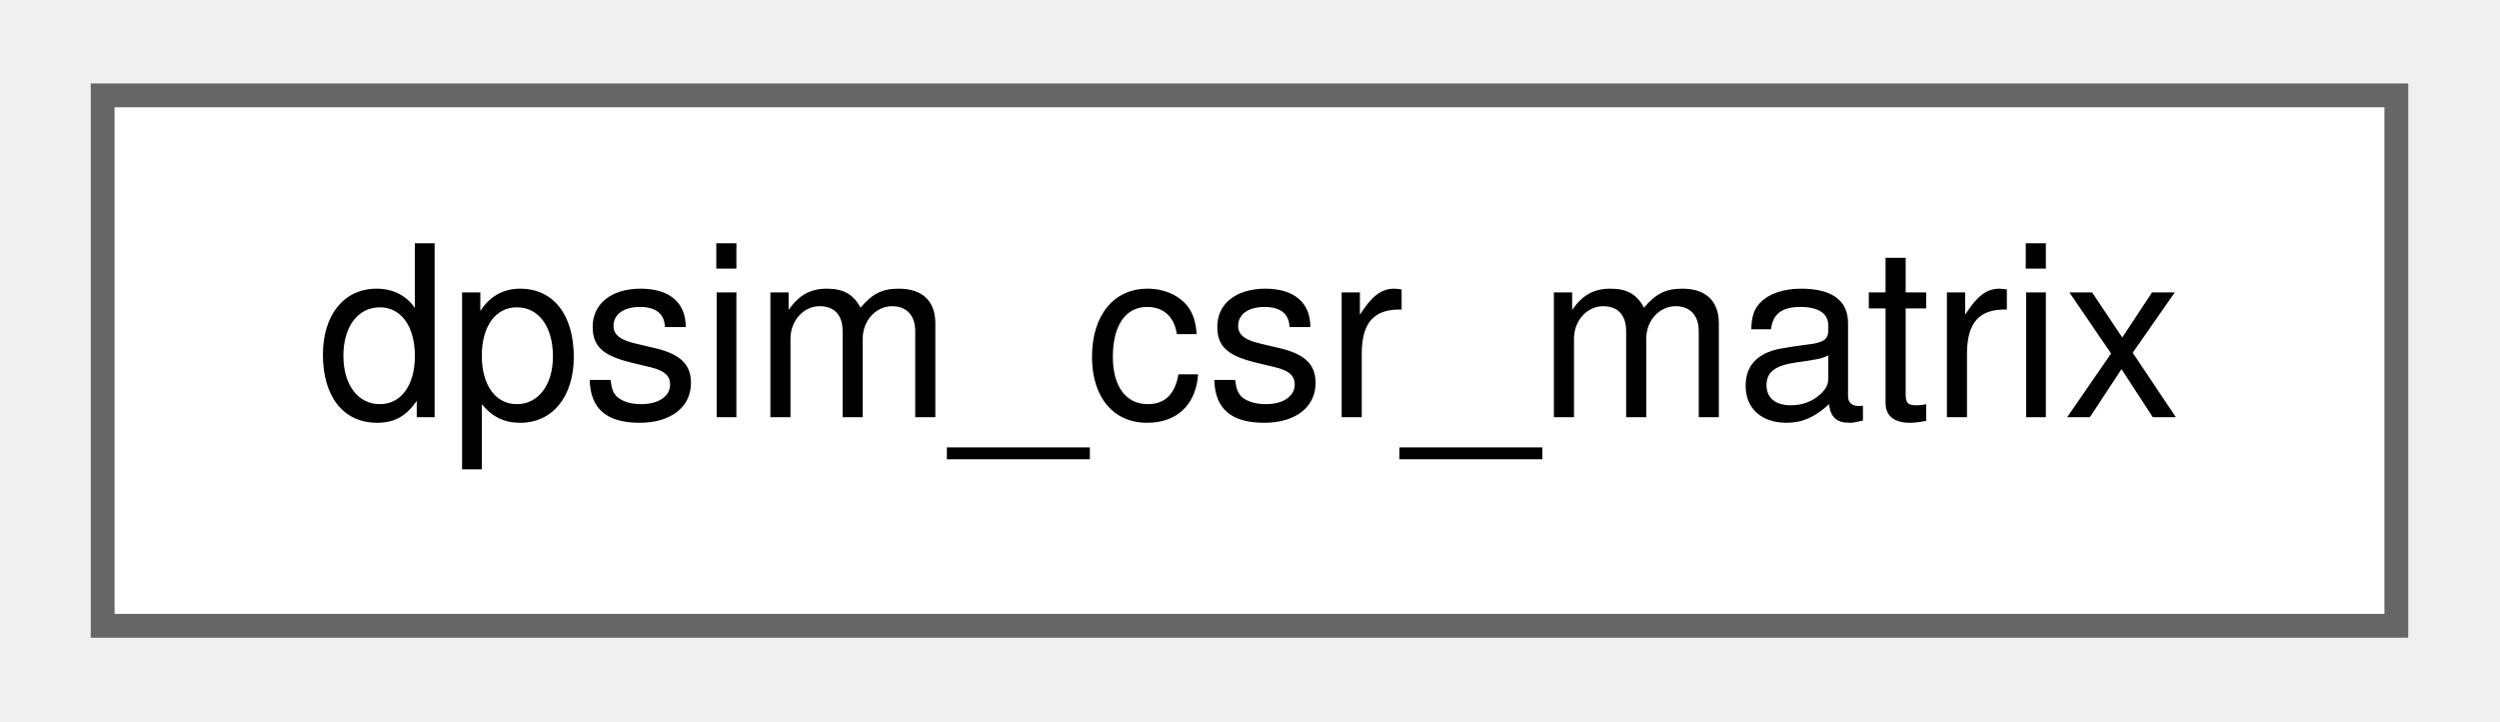
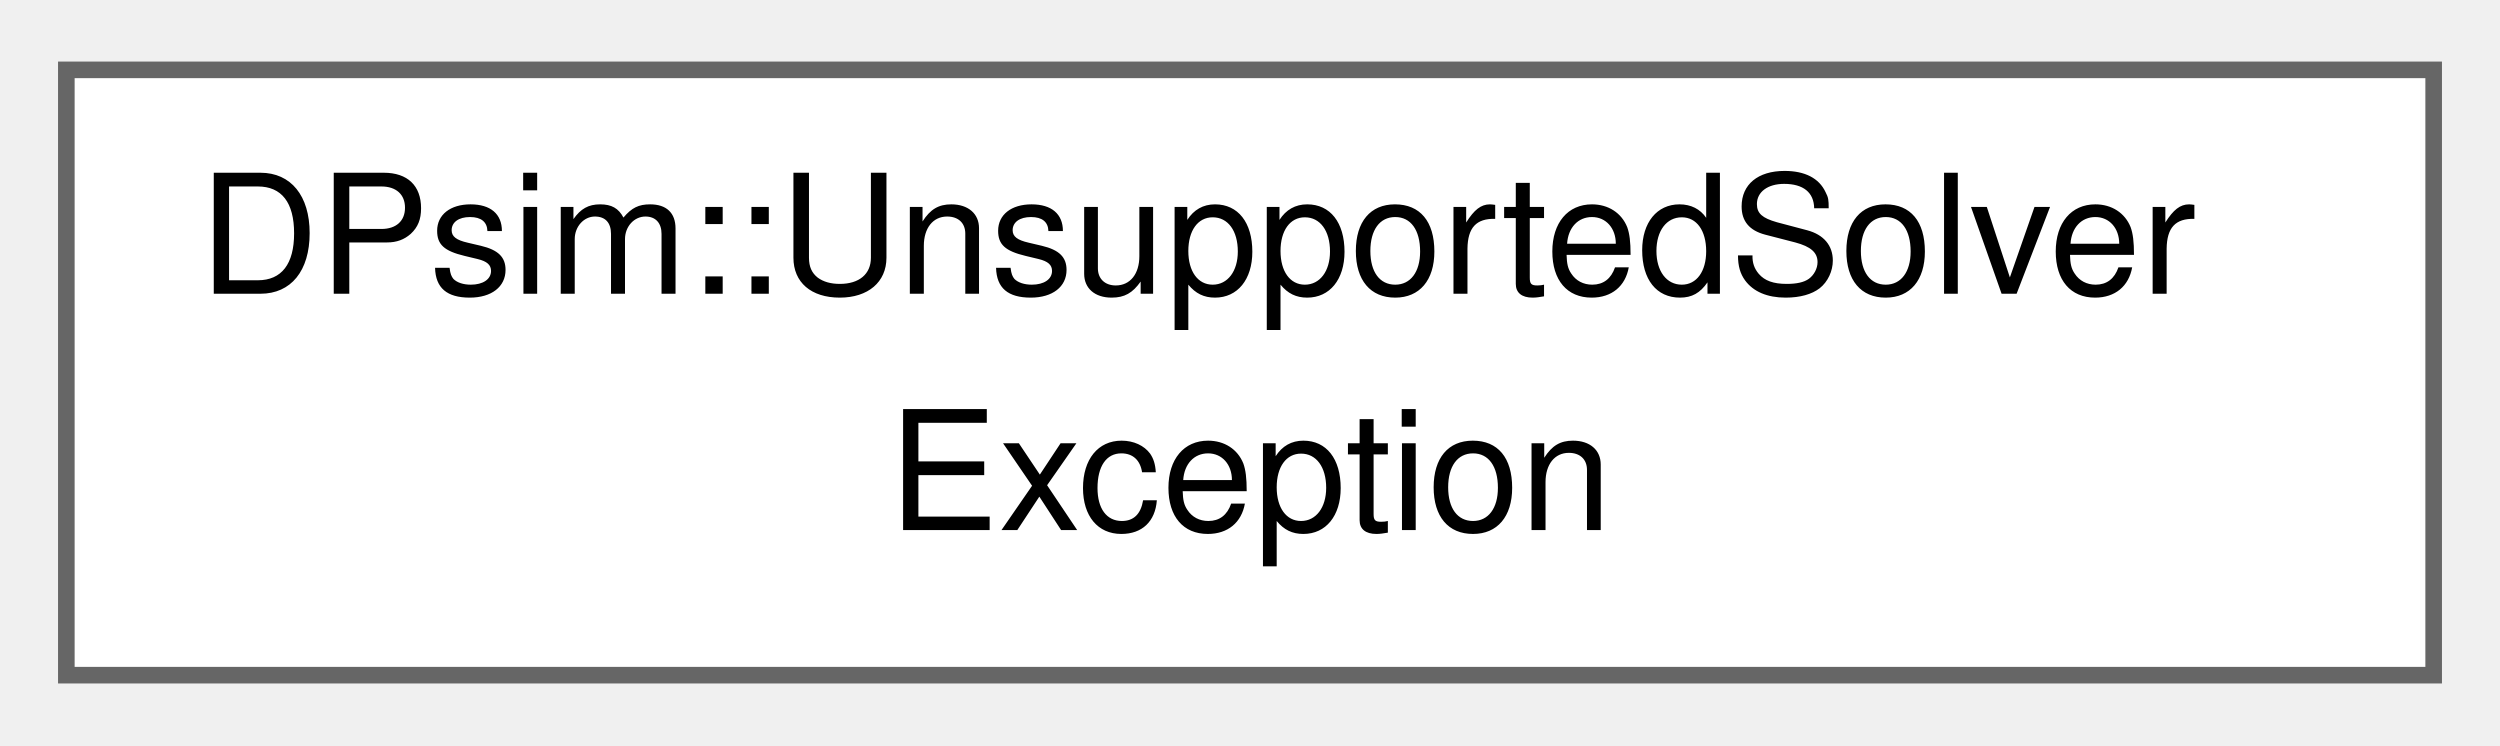
- <svg xmlns="http://www.w3.org/2000/svg" xmlns:xlink="http://www.w3.org/1999/xlink" width="104pt" height="30pt" viewBox="0.00 0.00 104.25 30.25">
-   <g id="graph0" class="graph" transform="scale(1 1) rotate(0) translate(4 26.25)">
+ <svg xmlns="http://www.w3.org/2000/svg" xmlns:xlink="http://www.w3.org/1999/xlink" width="151pt" height="45pt" viewBox="0.00 0.00 150.75 44.50">
+   <g id="graph0" class="graph" transform="scale(1 1) rotate(0) translate(4 40.5)">
    <g id="Node000000" class="node">
      <g id="a_Node000000">
-         <a xlink:href="structdpsim__csr__matrix.html" target="_top" xlink:title=" ">
-           <polygon fill="white" stroke="#666666" points="96.25,-22.25 0,-22.25 0,0 96.25,0 96.25,-22.25" />
-           <text text-anchor="middle" x="48.12" y="-8.75" font-family="Helvetica,sans-Serif" font-size="10.00">dpsim_csr_matrix</text>
+         <a xlink:href="class_d_psim_1_1_unsupported_solver_exception.html" target="_top" xlink:title=" ">
+           <polygon fill="white" stroke="#666666" points="142.75,-36.5 0,-36.5 0,0 142.75,0 142.75,-36.5" />
+           <text text-anchor="start" x="8" y="-23" font-family="Helvetica,sans-Serif" font-size="10.00">DPsim::UnsupportedSolver</text>
+           <text text-anchor="middle" x="71.38" y="-8.75" font-family="Helvetica,sans-Serif" font-size="10.00">Exception</text>
        </a>
      </g>
    </g>
  </g>
</svg>
